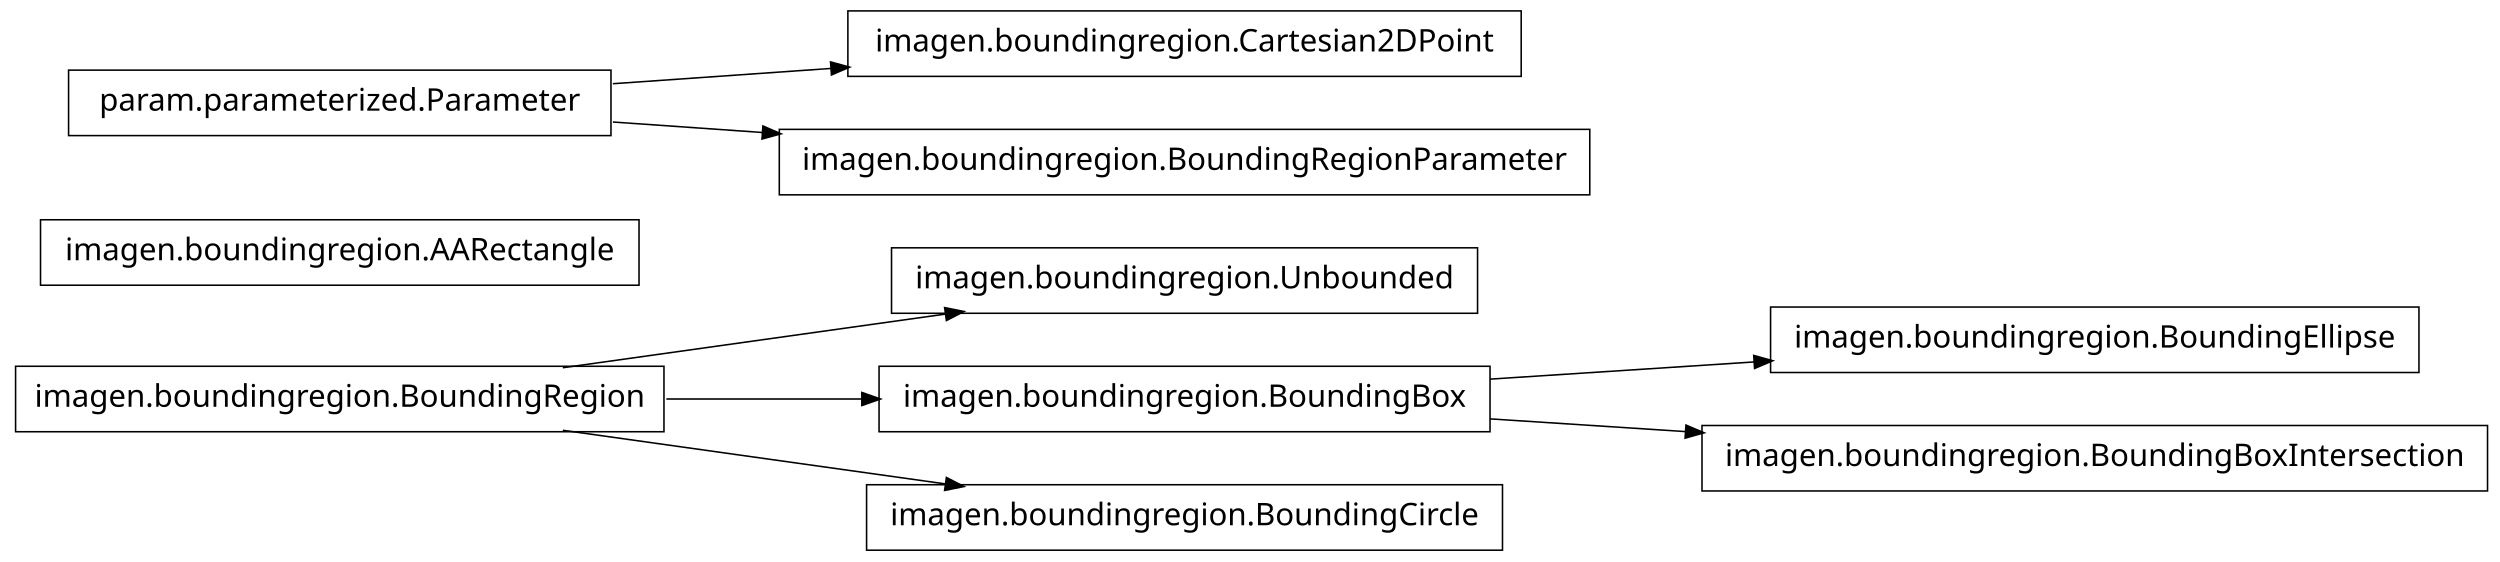
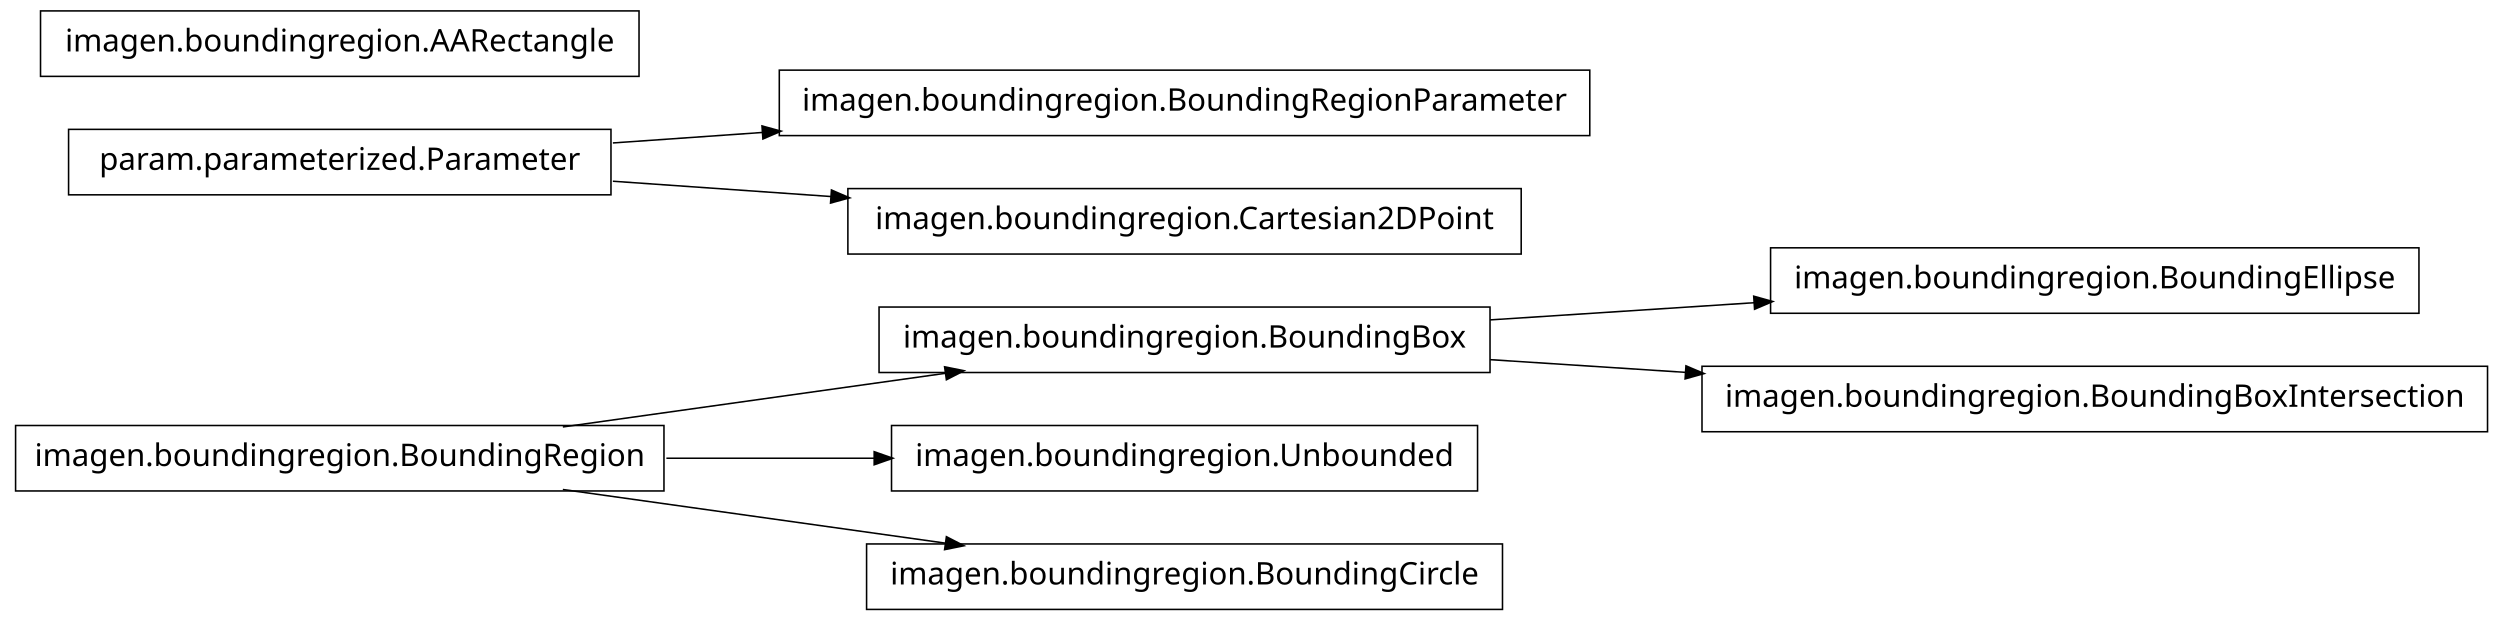
- <svg xmlns="http://www.w3.org/2000/svg" width="802pt" height="180pt" viewBox="0.00 0.00 802.00 180.00">
-   <g id="graph1" class="graph" transform="scale(1 1) rotate(0) translate(4 176)">
-     <polygon fill="white" stroke="white" points="-4,5 -4,-176 799,-176 799,5 -4,5" />
+ <svg xmlns="http://www.w3.org/2000/svg" width="802pt" height="199pt" viewBox="0.00 0.00 802.00 199.00">
+   <g id="graph1" class="graph" transform="scale(1 1) rotate(0) translate(4 195)">
+     <polygon fill="white" stroke="white" points="-4,5 -4,-195 799,-195 799,5 -4,5" />
    <g id="node1" class="node">
-       <polygon fill="none" stroke="black" stroke-width="0.5" points="470,-96.5 282,-96.5 282,-75.5 470,-75.5 470,-96.5" />
-       <text text-anchor="middle" x="376" y="-83.5" font-family="Vera" font-size="10.00">imagen.boundingregion.Unbounded</text>
+       <polygon fill="none" stroke="black" stroke-width="0.5" points="772,-115.5 564,-115.5 564,-94.5 772,-94.5 772,-115.5" />
+       <text text-anchor="middle" x="668" y="-102.5" font-family="Vera" font-size="10.00">imagen.boundingregion.BoundingEllipse</text>
    </g>
    <g id="node2" class="node">
-       <polygon fill="none" stroke="black" stroke-width="0.5" points="209,-58.5 1,-58.5 1,-37.5 209,-37.5 209,-58.5" />
-       <text text-anchor="middle" x="105" y="-45.5" font-family="Vera" font-size="10.00">imagen.boundingregion.BoundingRegion</text>
+       <polygon fill="none" stroke="black" stroke-width="0.5" points="474,-96.5 278,-96.5 278,-75.5 474,-75.5 474,-96.5" />
+       <text text-anchor="middle" x="376" y="-83.5" font-family="Vera" font-size="10.00">imagen.boundingregion.BoundingBox</text>
    </g>
    <g id="edge2" class="edge">
-       <path fill="none" stroke="black" stroke-width="0.5" d="M176.557,-58.034C214.376,-63.337 260.819,-69.849 299.369,-75.255" />
-       <polygon fill="black" stroke="black" points="299.318,-77.015 304.513,-75.976 299.804,-73.549 299.318,-77.015" />
+       <path fill="none" stroke="black" stroke-width="0.5" d="M474.044,-92.38C501.262,-94.151 530.98,-96.084 558.793,-97.894" />
+       <polygon fill="black" stroke="black" points="558.86,-99.652 563.964,-98.231 559.088,-96.159 558.86,-99.652" />
    </g>
-     <g id="node11" class="node">
-       <polygon fill="none" stroke="black" stroke-width="0.5" points="474,-58.5 278,-58.5 278,-37.5 474,-37.5 474,-58.5" />
-       <text text-anchor="middle" x="376" y="-45.5" font-family="Vera" font-size="10.00">imagen.boundingregion.BoundingBox</text>
+     <g id="node10" class="node">
+       <polygon fill="none" stroke="black" stroke-width="0.5" points="794,-77.5 542,-77.5 542,-56.5 794,-56.5 794,-77.5" />
+       <text text-anchor="middle" x="668" y="-64.5" font-family="Vera" font-size="10.00">imagen.boundingregion.BoundingBoxIntersection</text>
    </g>
-     <g id="edge10" class="edge">
-       <path fill="none" stroke="black" stroke-width="0.5" d="M209.776,-48C230.372,-48 251.968,-48 272.521,-48" />
-       <polygon fill="black" stroke="black" points="272.723,-49.75 277.723,-48 272.723,-46.25 272.723,-49.75" />
-     </g>
-     <g id="node14" class="node">
-       <polygon fill="none" stroke="black" stroke-width="0.5" points="478,-20.5 274,-20.5 274,0.5 478,0.5 478,-20.5" />
-       <text text-anchor="middle" x="376" y="-7.5" font-family="Vera" font-size="10.00">imagen.boundingregion.BoundingCircle</text>
-     </g>
-     <g id="edge12" class="edge">
-       <path fill="none" stroke="black" stroke-width="0.5" d="M176.557,-37.966C214.376,-32.663 260.819,-26.151 299.369,-20.745" />
-       <polygon fill="black" stroke="black" points="299.804,-22.451 304.513,-20.024 299.318,-18.985 299.804,-22.451" />
+     <g id="edge8" class="edge">
+       <path fill="none" stroke="black" stroke-width="0.5" d="M474.044,-79.62C494.214,-78.308 515.758,-76.906 536.882,-75.532" />
+       <polygon fill="black" stroke="black" points="537.078,-77.273 541.953,-75.202 536.85,-73.78 537.078,-77.273" />
    </g>
    <g id="node4" class="node">
-       <polygon fill="none" stroke="black" stroke-width="0.5" points="201,-105.5 9,-105.5 9,-84.5 201,-84.5 201,-105.5" />
-       <text text-anchor="middle" x="105" y="-92.5" font-family="Vera" font-size="10.00">imagen.boundingregion.AARectangle</text>
+       <polygon fill="none" stroke="black" stroke-width="0.5" points="506,-172.5 246,-172.5 246,-151.5 506,-151.5 506,-172.5" />
+       <text text-anchor="middle" x="376" y="-159.5" font-family="Vera" font-size="10.00">imagen.boundingregion.BoundingRegionParameter</text>
    </g>
    <g id="node5" class="node">
-       <polygon fill="none" stroke="black" stroke-width="0.5" points="484,-172.5 268,-172.5 268,-151.5 484,-151.5 484,-172.5" />
-       <text text-anchor="middle" x="376" y="-159.5" font-family="Vera" font-size="10.00">imagen.boundingregion.Cartesian2DPoint</text>
-     </g>
-     <g id="node6" class="node">
      <polygon fill="none" stroke="black" stroke-width="0.5" points="192,-153.5 18,-153.5 18,-132.5 192,-132.5 192,-153.5" />
      <text text-anchor="middle" x="105" y="-140.5" font-family="Vera" font-size="10.00">param.parameterized.Parameter</text>
    </g>
    <g id="edge4" class="edge">
-       <path fill="none" stroke="black" stroke-width="0.5" d="M192.612,-149.143C214.989,-150.711 239.367,-152.421 262.826,-154.065" />
-       <polygon fill="black" stroke="black" points="262.707,-155.811 267.817,-154.415 262.952,-152.32 262.707,-155.811" />
+       <path fill="none" stroke="black" stroke-width="0.5" d="M192.612,-149.143C208.028,-150.223 224.392,-151.371 240.752,-152.518" />
+       <polygon fill="black" stroke="black" points="240.718,-154.27 245.828,-152.874 240.963,-150.778 240.718,-154.27" />
+     </g>
+     <g id="node13" class="node">
+       <polygon fill="none" stroke="black" stroke-width="0.5" points="484,-134.5 268,-134.5 268,-113.5 484,-113.5 484,-134.5" />
+       <text text-anchor="middle" x="376" y="-121.5" font-family="Vera" font-size="10.00">imagen.boundingregion.Cartesian2DPoint</text>
+     </g>
+     <g id="edge12" class="edge">
+       <path fill="none" stroke="black" stroke-width="0.5" d="M192.612,-136.857C214.989,-135.289 239.367,-133.579 262.826,-131.935" />
+       <polygon fill="black" stroke="black" points="262.952,-133.68 267.817,-131.585 262.707,-130.189 262.952,-133.68" />
+     </g>
+     <g id="node7" class="node">
+       <polygon fill="none" stroke="black" stroke-width="0.5" points="209,-58.5 1,-58.5 1,-37.5 209,-37.5 209,-58.5" />
+       <text text-anchor="middle" x="105" y="-45.5" font-family="Vera" font-size="10.00">imagen.boundingregion.BoundingRegion</text>
+     </g>
+     <g id="edge10" class="edge">
+       <path fill="none" stroke="black" stroke-width="0.5" d="M176.557,-58.034C214.376,-63.337 260.819,-69.849 299.369,-75.255" />
+       <polygon fill="black" stroke="black" points="299.318,-77.015 304.513,-75.976 299.804,-73.549 299.318,-77.015" />
    </g>
    <g id="node8" class="node">
-       <polygon fill="none" stroke="black" stroke-width="0.5" points="506,-134.5 246,-134.5 246,-113.5 506,-113.5 506,-134.5" />
-       <text text-anchor="middle" x="376" y="-121.5" font-family="Vera" font-size="10.00">imagen.boundingregion.BoundingRegionParameter</text>
+       <polygon fill="none" stroke="black" stroke-width="0.5" points="470,-58.5 282,-58.5 282,-37.5 470,-37.5 470,-58.5" />
+       <text text-anchor="middle" x="376" y="-45.5" font-family="Vera" font-size="10.00">imagen.boundingregion.Unbounded</text>
    </g>
    <g id="edge6" class="edge">
-       <path fill="none" stroke="black" stroke-width="0.5" d="M192.612,-136.857C208.028,-135.777 224.392,-134.629 240.752,-133.482" />
-       <polygon fill="black" stroke="black" points="240.963,-135.222 245.828,-133.126 240.718,-131.73 240.963,-135.222" />
-     </g>
-     <g id="node10" class="node">
-       <polygon fill="none" stroke="black" stroke-width="0.5" points="772,-77.5 564,-77.5 564,-56.5 772,-56.5 772,-77.5" />
-       <text text-anchor="middle" x="668" y="-64.5" font-family="Vera" font-size="10.00">imagen.boundingregion.BoundingEllipse</text>
-     </g>
-     <g id="edge8" class="edge">
-       <path fill="none" stroke="black" stroke-width="0.5" d="M474.044,-54.38C501.262,-56.151 530.98,-58.084 558.793,-59.894" />
-       <polygon fill="black" stroke="black" points="558.86,-61.652 563.964,-60.23 559.088,-58.159 558.86,-61.652" />
+       <path fill="none" stroke="black" stroke-width="0.5" d="M209.776,-48C231.7,-48 254.757,-48 276.484,-48" />
+       <polygon fill="black" stroke="black" points="276.682,-49.75 281.682,-48 276.682,-46.25 276.682,-49.75" />
    </g>
    <g id="node16" class="node">
-       <polygon fill="none" stroke="black" stroke-width="0.5" points="794,-39.5 542,-39.5 542,-18.5 794,-18.5 794,-39.5" />
-       <text text-anchor="middle" x="668" y="-26.5" font-family="Vera" font-size="10.00">imagen.boundingregion.BoundingBoxIntersection</text>
+       <polygon fill="none" stroke="black" stroke-width="0.5" points="478,-20.5 274,-20.5 274,0.5 478,0.5 478,-20.5" />
+       <text text-anchor="middle" x="376" y="-7.5" font-family="Vera" font-size="10.00">imagen.boundingregion.BoundingCircle</text>
    </g>
    <g id="edge14" class="edge">
-       <path fill="none" stroke="black" stroke-width="0.5" d="M474.044,-41.62C494.214,-40.308 515.758,-38.906 536.882,-37.532" />
-       <polygon fill="black" stroke="black" points="537.078,-39.273 541.953,-37.202 536.85,-35.78 537.078,-39.273" />
+       <path fill="none" stroke="black" stroke-width="0.5" d="M176.557,-37.966C214.376,-32.663 260.819,-26.151 299.369,-20.745" />
+       <polygon fill="black" stroke="black" points="299.804,-22.451 304.513,-20.024 299.318,-18.985 299.804,-22.451" />
+     </g>
+     <g id="node15" class="node">
+       <polygon fill="none" stroke="black" stroke-width="0.5" points="201,-191.5 9,-191.5 9,-170.5 201,-170.5 201,-191.5" />
+       <text text-anchor="middle" x="105" y="-178.5" font-family="Vera" font-size="10.00">imagen.boundingregion.AARectangle</text>
    </g>
  </g>
</svg>
